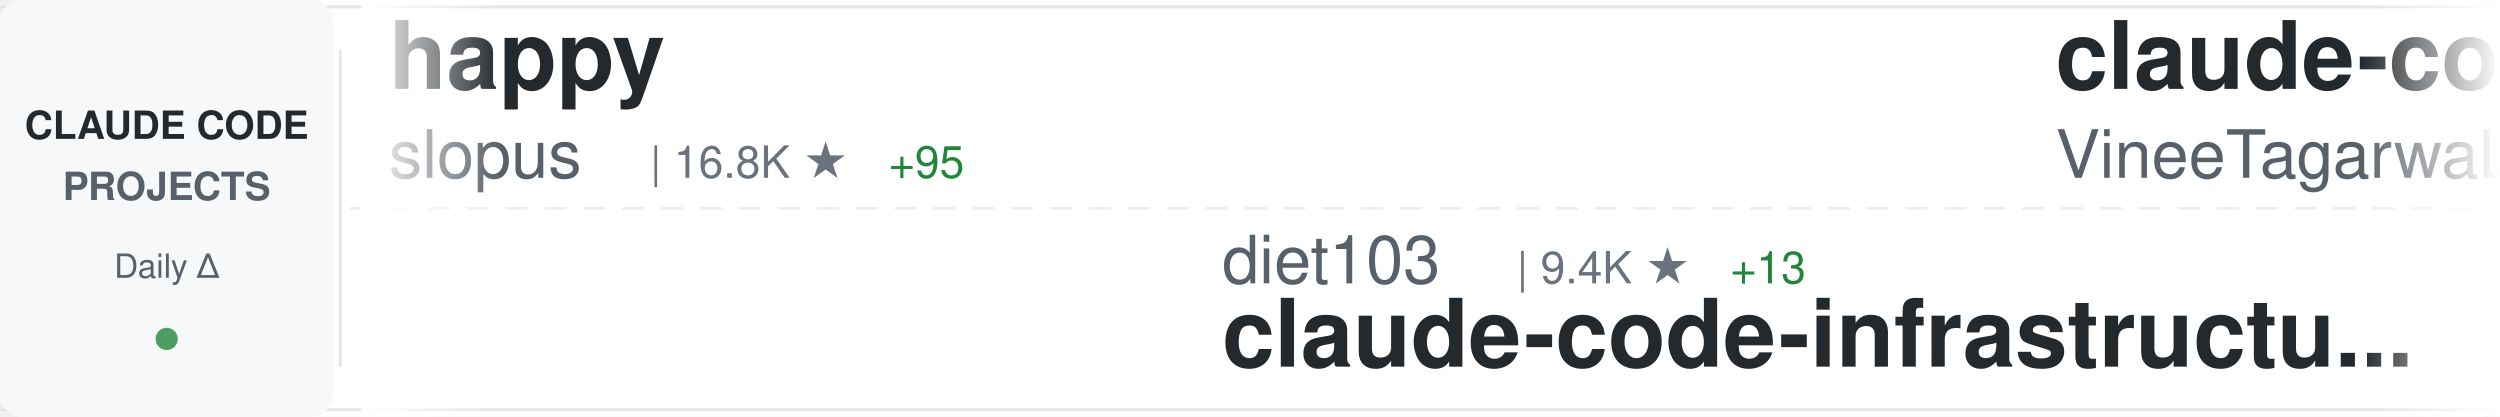
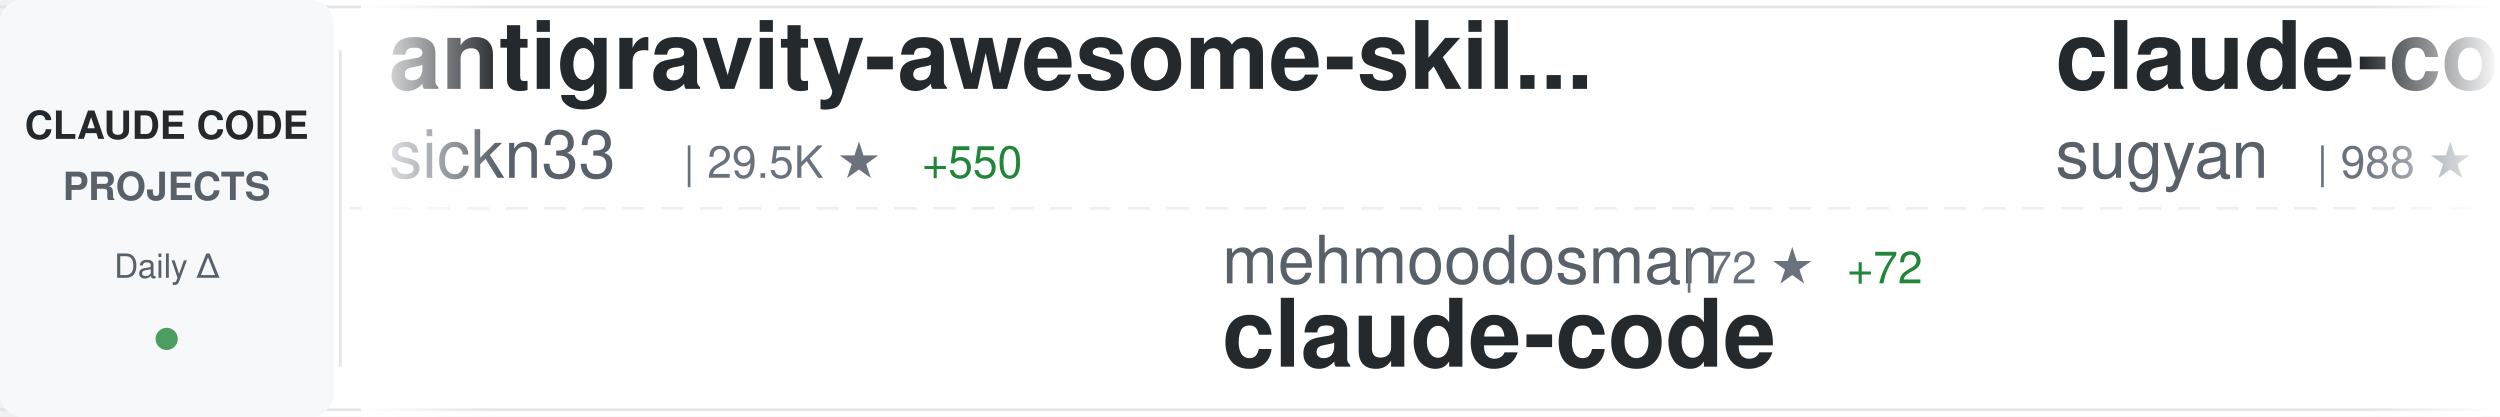
<svg xmlns="http://www.w3.org/2000/svg" width="900" height="150">
  <defs>
    <linearGradient id="awesomeLeftFade" x1="0%" y1="0%" x2="100%" y2="0%">
      <stop offset="0%" style="stop-color:#ffffff;stop-opacity:1" />
      <stop offset="100%" style="stop-color:#ffffff;stop-opacity:0" />
    </linearGradient>
    <linearGradient id="awesomeRightFade" x1="0%" y1="0%" x2="100%" y2="0%">
      <stop offset="0%" style="stop-color:#ffffff;stop-opacity:0" />
      <stop offset="100%" style="stop-color:#ffffff;stop-opacity:1" />
    </linearGradient>
  </defs>
  <rect width="900" height="150" fill="#ffffff" rx="8" />
  <rect x="0" y="2" width="900" height="1" fill="#e1e4e8" />
  <rect x="0" y="147" width="900" height="1" fill="#e1e4e8" />
  <line x1="0" y1="75" x2="900" y2="75" stroke="#e1e4e8" stroke-width="1" stroke-dasharray="8 6" opacity="0.6" />
  <rect x="0" y="0" width="120" height="150" fill="#f6f8fa" rx="8" />
  <text x="60" y="50" font-family="-apple-system, BlinkMacSystemFont, 'Segoe UI', Helvetica, Arial, sans-serif" font-size="14" font-weight="600" fill="#24292e" text-anchor="middle">CLAUDE CODE</text>
  <text x="60" y="72" font-family="-apple-system, BlinkMacSystemFont, 'Segoe UI', Helvetica, Arial, sans-serif" font-size="14" font-weight="600" fill="#586069" text-anchor="middle">PROJECTS</text>
  <text x="60" y="100" font-family="-apple-system, BlinkMacSystemFont, 'Segoe UI', Helvetica, Arial, sans-serif" font-size="12" font-weight="500" fill="#586069" text-anchor="middle">Daily Δ</text>
  <circle cx="60" cy="122" r="4" fill="#22863a" opacity="0.8" />
  <rect x="122" y="18" width="1" height="114" fill="#e1e4e8" />
  <clipPath id="awesomeTickerClip">
    <rect x="130" y="0" width="770" height="150" />
  </clipPath>
  <g clip-path="url(#awesomeTickerClip)">
    <g id="awesomeTickerItems">
      <animateTransform attributeName="transform" attributeType="XML" type="translate" from="0 0" to="-3000 0" dur="54s" repeatCount="indefinite" />
      <g transform="translate(0, 0)">
-         <text x="140" y="32" font-family="-apple-system, BlinkMacSystemFont, 'Segoe UI', Helvetica, Arial, sans-serif" font-size="34" font-weight="600" fill="#24292e">happy</text>
-         <text x="140" y="64" font-family="-apple-system, BlinkMacSystemFont, 'Segoe UI', Helvetica, Arial, sans-serif" font-size="24" font-weight="400" fill="#586069">slopus</text>
-         <text x="234" y="64" font-family="-apple-system, BlinkMacSystemFont, 'Segoe UI', Helvetica, Arial, sans-serif" font-size="16" font-weight="500" fill="#6a737d">| 16.8K ★</text>
-         <text x="320" y="64" font-family="-apple-system, BlinkMacSystemFont, 'Segoe UI', Helvetica, Arial, sans-serif" font-size="16" font-weight="500" fill="#22863a"> +95</text>
+         <text x="140" y="32" font-family="-apple-system, BlinkMacSystemFont, 'Segoe UI', Helvetica, Arial, sans-serif" font-size="34" font-weight="600" fill="#24292e">antigravity-awesome-skil...</text>
+         <text x="140" y="64" font-family="-apple-system, BlinkMacSystemFont, 'Segoe UI', Helvetica, Arial, sans-serif" font-size="24" font-weight="400" fill="#586069">sickn33</text>
+         <text x="246" y="64" font-family="-apple-system, BlinkMacSystemFont, 'Segoe UI', Helvetica, Arial, sans-serif" font-size="16" font-weight="500" fill="#6a737d">| 29.5K ★</text>
+         <text x="332" y="64" font-family="-apple-system, BlinkMacSystemFont, 'Segoe UI', Helvetica, Arial, sans-serif" font-size="16" font-weight="500" fill="#22863a"> +550</text>
      </g>
      <g transform="translate(300, 0)">
-         <text x="140" y="102" font-family="-apple-system, BlinkMacSystemFont, 'Segoe UI', Helvetica, Arial, sans-serif" font-size="24" font-weight="400" fill="#586069">diet103</text>
-         <text x="246" y="102" font-family="-apple-system, BlinkMacSystemFont, 'Segoe UI', Helvetica, Arial, sans-serif" font-size="16" font-weight="500" fill="#6a737d">| 9.4K ★</text>
-         <text x="323" y="102" font-family="-apple-system, BlinkMacSystemFont, 'Segoe UI', Helvetica, Arial, sans-serif" font-size="16" font-weight="500" fill="#22863a"> +13</text>
-         <text x="140" y="132" font-family="-apple-system, BlinkMacSystemFont, 'Segoe UI', Helvetica, Arial, sans-serif" font-size="34" font-weight="600" fill="#24292e">claude-code-infrastructu...</text>
+         <text x="140" y="102" font-family="-apple-system, BlinkMacSystemFont, 'Segoe UI', Helvetica, Arial, sans-serif" font-size="24" font-weight="400" fill="#586069">mehmoodosman</text>
+         <text x="306" y="102" font-family="-apple-system, BlinkMacSystemFont, 'Segoe UI', Helvetica, Arial, sans-serif" font-size="16" font-weight="500" fill="#6a737d">| 72 ★</text>
+         <text x="365" y="102" font-family="-apple-system, BlinkMacSystemFont, 'Segoe UI', Helvetica, Arial, sans-serif" font-size="16" font-weight="500" fill="#22863a"> +72</text>
+         <text x="140" y="132" font-family="-apple-system, BlinkMacSystemFont, 'Segoe UI', Helvetica, Arial, sans-serif" font-size="34" font-weight="600" fill="#24292e">claude-code</text>
      </g>
      <g transform="translate(600, 0)">
-         <text x="140" y="32" font-family="-apple-system, BlinkMacSystemFont, 'Segoe UI', Helvetica, Arial, sans-serif" font-size="34" font-weight="600" fill="#24292e">claude-code</text>
-         <text x="140" y="64" font-family="-apple-system, BlinkMacSystemFont, 'Segoe UI', Helvetica, Arial, sans-serif" font-size="24" font-weight="400" fill="#586069">VineeTagarwaL-code</text>
-         <text x="378" y="64" font-family="-apple-system, BlinkMacSystemFont, 'Segoe UI', Helvetica, Arial, sans-serif" font-size="16" font-weight="500" fill="#6a737d">| 126 ★</text>
-         <text x="446" y="64" font-family="-apple-system, BlinkMacSystemFont, 'Segoe UI', Helvetica, Arial, sans-serif" font-size="16" font-weight="500" fill="#22863a"> +126</text>
+         <text x="140" y="32" font-family="-apple-system, BlinkMacSystemFont, 'Segoe UI', Helvetica, Arial, sans-serif" font-size="34" font-weight="600" fill="#24292e">claude-code-webui</text>
+         <text x="140" y="64" font-family="-apple-system, BlinkMacSystemFont, 'Segoe UI', Helvetica, Arial, sans-serif" font-size="24" font-weight="400" fill="#586069">sugyan</text>
+         <text x="234" y="64" font-family="-apple-system, BlinkMacSystemFont, 'Segoe UI', Helvetica, Arial, sans-serif" font-size="16" font-weight="500" fill="#6a737d">| 988 ★</text>
+         <text x="302" y="64" font-family="-apple-system, BlinkMacSystemFont, 'Segoe UI', Helvetica, Arial, sans-serif" font-size="16" font-weight="500" fill="#22863a"> +2</text>
      </g>
      <g transform="translate(900, 0)">
-         <text x="140" y="102" font-family="-apple-system, BlinkMacSystemFont, 'Segoe UI', Helvetica, Arial, sans-serif" font-size="24" font-weight="400" fill="#586069">pedrohcgs</text>
-         <text x="270" y="102" font-family="-apple-system, BlinkMacSystemFont, 'Segoe UI', Helvetica, Arial, sans-serif" font-size="16" font-weight="500" fill="#6a737d">| 812 ★</text>
-         <text x="338" y="102" font-family="-apple-system, BlinkMacSystemFont, 'Segoe UI', Helvetica, Arial, sans-serif" font-size="16" font-weight="500" fill="#22863a"> +11</text>
-         <text x="140" y="132" font-family="-apple-system, BlinkMacSystemFont, 'Segoe UI', Helvetica, Arial, sans-serif" font-size="34" font-weight="600" fill="#24292e">claude-code-my-workflow</text>
+         <text x="140" y="102" font-family="-apple-system, BlinkMacSystemFont, 'Segoe UI', Helvetica, Arial, sans-serif" font-size="24" font-weight="400" fill="#586069">zebbern</text>
+         <text x="246" y="102" font-family="-apple-system, BlinkMacSystemFont, 'Segoe UI', Helvetica, Arial, sans-serif" font-size="16" font-weight="500" fill="#6a737d">| 3.8K ★</text>
+         <text x="323" y="102" font-family="-apple-system, BlinkMacSystemFont, 'Segoe UI', Helvetica, Arial, sans-serif" font-size="16" font-weight="500" fill="#22863a"> +17</text>
+         <text x="140" y="132" font-family="-apple-system, BlinkMacSystemFont, 'Segoe UI', Helvetica, Arial, sans-serif" font-size="34" font-weight="600" fill="#24292e">claude-code-guide</text>
      </g>
      <g transform="translate(1200, 0)">
-         <text x="140" y="32" font-family="-apple-system, BlinkMacSystemFont, 'Segoe UI', Helvetica, Arial, sans-serif" font-size="34" font-weight="600" fill="#24292e">claude-code-guide</text>
-         <text x="140" y="64" font-family="-apple-system, BlinkMacSystemFont, 'Segoe UI', Helvetica, Arial, sans-serif" font-size="24" font-weight="400" fill="#586069">Cranot</text>
-         <text x="234" y="64" font-family="-apple-system, BlinkMacSystemFont, 'Segoe UI', Helvetica, Arial, sans-serif" font-size="16" font-weight="500" fill="#6a737d">| 2.5K ★</text>
-         <text x="311" y="64" font-family="-apple-system, BlinkMacSystemFont, 'Segoe UI', Helvetica, Arial, sans-serif" font-size="16" font-weight="500" fill="#22863a"> +4</text>
+         <text x="140" y="32" font-family="-apple-system, BlinkMacSystemFont, 'Segoe UI', Helvetica, Arial, sans-serif" font-size="34" font-weight="600" fill="#24292e">Claude-code</text>
+         <text x="140" y="64" font-family="-apple-system, BlinkMacSystemFont, 'Segoe UI', Helvetica, Arial, sans-serif" font-size="24" font-weight="400" fill="#586069">zstmfhy</text>
+         <text x="246" y="64" font-family="-apple-system, BlinkMacSystemFont, 'Segoe UI', Helvetica, Arial, sans-serif" font-size="16" font-weight="500" fill="#6a737d">| 119 ★</text>
+         <text x="314" y="64" font-family="-apple-system, BlinkMacSystemFont, 'Segoe UI', Helvetica, Arial, sans-serif" font-size="16" font-weight="500" fill="#22863a"> +119</text>
      </g>
      <g transform="translate(1500, 0)">
-         <text x="140" y="102" font-family="-apple-system, BlinkMacSystemFont, 'Segoe UI', Helvetica, Arial, sans-serif" font-size="24" font-weight="400" fill="#586069">disler</text>
-         <text x="234" y="102" font-family="-apple-system, BlinkMacSystemFont, 'Segoe UI', Helvetica, Arial, sans-serif" font-size="16" font-weight="500" fill="#6a737d">| 1.3K ★</text>
-         <text x="311" y="102" font-family="-apple-system, BlinkMacSystemFont, 'Segoe UI', Helvetica, Arial, sans-serif" font-size="16" font-weight="500" fill="#22863a"> +3</text>
-         <text x="140" y="132" font-family="-apple-system, BlinkMacSystemFont, 'Segoe UI', Helvetica, Arial, sans-serif" font-size="34" font-weight="600" fill="#24292e">claude-code-hooks-multi-...</text>
+         <text x="140" y="102" font-family="-apple-system, BlinkMacSystemFont, 'Segoe UI', Helvetica, Arial, sans-serif" font-size="24" font-weight="400" fill="#586069">Piebald-AI</text>
+         <text x="282" y="102" font-family="-apple-system, BlinkMacSystemFont, 'Segoe UI', Helvetica, Arial, sans-serif" font-size="16" font-weight="500" fill="#6a737d">| 7.6K ★</text>
+         <text x="359" y="102" font-family="-apple-system, BlinkMacSystemFont, 'Segoe UI', Helvetica, Arial, sans-serif" font-size="16" font-weight="500" fill="#22863a"> +504</text>
+         <text x="140" y="132" font-family="-apple-system, BlinkMacSystemFont, 'Segoe UI', Helvetica, Arial, sans-serif" font-size="34" font-weight="600" fill="#24292e">claude-code-system-promp...</text>
      </g>
      <g transform="translate(1800, 0)">
-         <text x="140" y="32" font-family="-apple-system, BlinkMacSystemFont, 'Segoe UI', Helvetica, Arial, sans-serif" font-size="34" font-weight="600" fill="#24292e">edmunds-claude-code</text>
-         <text x="140" y="64" font-family="-apple-system, BlinkMacSystemFont, 'Segoe UI', Helvetica, Arial, sans-serif" font-size="24" font-weight="400" fill="#586069">edmund-io</text>
-         <text x="270" y="64" font-family="-apple-system, BlinkMacSystemFont, 'Segoe UI', Helvetica, Arial, sans-serif" font-size="16" font-weight="500" fill="#6a737d">| 1.4K ★</text>
-         <text x="347" y="64" font-family="-apple-system, BlinkMacSystemFont, 'Segoe UI', Helvetica, Arial, sans-serif" font-size="16" font-weight="500" fill="#22863a"> +4</text>
+         <text x="140" y="32" font-family="-apple-system, BlinkMacSystemFont, 'Segoe UI', Helvetica, Arial, sans-serif" font-size="34" font-weight="600" fill="#24292e">skills</text>
+         <text x="140" y="64" font-family="-apple-system, BlinkMacSystemFont, 'Segoe UI', Helvetica, Arial, sans-serif" font-size="24" font-weight="400" fill="#586069">anthropics</text>
+         <text x="282" y="64" font-family="-apple-system, BlinkMacSystemFont, 'Segoe UI', Helvetica, Arial, sans-serif" font-size="16" font-weight="500" fill="#6a737d">| 107.7K ★</text>
+         <text x="377" y="64" font-family="-apple-system, BlinkMacSystemFont, 'Segoe UI', Helvetica, Arial, sans-serif" font-size="16" font-weight="500" fill="#22863a"> +944</text>
      </g>
      <g transform="translate(2100, 0)">
-         <text x="140" y="102" font-family="-apple-system, BlinkMacSystemFont, 'Segoe UI', Helvetica, Arial, sans-serif" font-size="24" font-weight="400" fill="#586069">davila7</text>
-         <text x="246" y="102" font-family="-apple-system, BlinkMacSystemFont, 'Segoe UI', Helvetica, Arial, sans-serif" font-size="16" font-weight="500" fill="#6a737d">| 23.9K ★</text>
-         <text x="332" y="102" font-family="-apple-system, BlinkMacSystemFont, 'Segoe UI', Helvetica, Arial, sans-serif" font-size="16" font-weight="500" fill="#22863a"> +87</text>
-         <text x="140" y="132" font-family="-apple-system, BlinkMacSystemFont, 'Segoe UI', Helvetica, Arial, sans-serif" font-size="34" font-weight="600" fill="#24292e">claude-code-templates</text>
+         <text x="140" y="102" font-family="-apple-system, BlinkMacSystemFont, 'Segoe UI', Helvetica, Arial, sans-serif" font-size="24" font-weight="400" fill="#586069">lst97</text>
+         <text x="222" y="102" font-family="-apple-system, BlinkMacSystemFont, 'Segoe UI', Helvetica, Arial, sans-serif" font-size="16" font-weight="500" fill="#6a737d">| 1.5K ★</text>
+         <text x="299" y="102" font-family="-apple-system, BlinkMacSystemFont, 'Segoe UI', Helvetica, Arial, sans-serif" font-size="16" font-weight="500" fill="#22863a"> +6</text>
+         <text x="140" y="132" font-family="-apple-system, BlinkMacSystemFont, 'Segoe UI', Helvetica, Arial, sans-serif" font-size="34" font-weight="600" fill="#24292e">claude-code-sub-agents</text>
      </g>
      <g transform="translate(2400, 0)">
-         <text x="140" y="32" font-family="-apple-system, BlinkMacSystemFont, 'Segoe UI', Helvetica, Arial, sans-serif" font-size="34" font-weight="600" fill="#24292e">claudecodeui</text>
-         <text x="140" y="64" font-family="-apple-system, BlinkMacSystemFont, 'Segoe UI', Helvetica, Arial, sans-serif" font-size="24" font-weight="400" fill="#586069">siteboon</text>
-         <text x="258" y="64" font-family="-apple-system, BlinkMacSystemFont, 'Segoe UI', Helvetica, Arial, sans-serif" font-size="16" font-weight="500" fill="#6a737d">| 9.2K ★</text>
-         <text x="335" y="64" font-family="-apple-system, BlinkMacSystemFont, 'Segoe UI', Helvetica, Arial, sans-serif" font-size="16" font-weight="500" fill="#22863a"> +48</text>
+         <text x="140" y="32" font-family="-apple-system, BlinkMacSystemFont, 'Segoe UI', Helvetica, Arial, sans-serif" font-size="34" font-weight="600" fill="#24292e">claude-code-my-workflow</text>
+         <text x="140" y="64" font-family="-apple-system, BlinkMacSystemFont, 'Segoe UI', Helvetica, Arial, sans-serif" font-size="24" font-weight="400" fill="#586069">pedrohcgs</text>
+         <text x="270" y="64" font-family="-apple-system, BlinkMacSystemFont, 'Segoe UI', Helvetica, Arial, sans-serif" font-size="16" font-weight="500" fill="#6a737d">| 814 ★</text>
+         <text x="338" y="64" font-family="-apple-system, BlinkMacSystemFont, 'Segoe UI', Helvetica, Arial, sans-serif" font-size="16" font-weight="500" fill="#22863a"> +12</text>
      </g>
      <g transform="translate(2700, 0)">
-         <text x="140" y="102" font-family="-apple-system, BlinkMacSystemFont, 'Segoe UI', Helvetica, Arial, sans-serif" font-size="24" font-weight="400" fill="#586069">qwibitai</text>
-         <text x="258" y="102" font-family="-apple-system, BlinkMacSystemFont, 'Segoe UI', Helvetica, Arial, sans-serif" font-size="16" font-weight="500" fill="#6a737d">| 26.1K ★</text>
-         <text x="344" y="102" font-family="-apple-system, BlinkMacSystemFont, 'Segoe UI', Helvetica, Arial, sans-serif" font-size="16" font-weight="500" fill="#22863a"> +115</text>
-         <text x="140" y="132" font-family="-apple-system, BlinkMacSystemFont, 'Segoe UI', Helvetica, Arial, sans-serif" font-size="34" font-weight="600" fill="#24292e">nanoclaw</text>
+         <text x="140" y="102" font-family="-apple-system, BlinkMacSystemFont, 'Segoe UI', Helvetica, Arial, sans-serif" font-size="24" font-weight="400" fill="#586069">Alishahryar1</text>
+         <text x="306" y="102" font-family="-apple-system, BlinkMacSystemFont, 'Segoe UI', Helvetica, Arial, sans-serif" font-size="16" font-weight="500" fill="#6a737d">| 1.3K ★</text>
+         <text x="383" y="102" font-family="-apple-system, BlinkMacSystemFont, 'Segoe UI', Helvetica, Arial, sans-serif" font-size="16" font-weight="500" fill="#22863a"> +35</text>
+         <text x="140" y="132" font-family="-apple-system, BlinkMacSystemFont, 'Segoe UI', Helvetica, Arial, sans-serif" font-size="34" font-weight="600" fill="#24292e">free-claude-code</text>
      </g>
      <g transform="translate(3000, 0)">
-         <text x="140" y="32" font-family="-apple-system, BlinkMacSystemFont, 'Segoe UI', Helvetica, Arial, sans-serif" font-size="34" font-weight="600" fill="#24292e">happy</text>
-         <text x="140" y="64" font-family="-apple-system, BlinkMacSystemFont, 'Segoe UI', Helvetica, Arial, sans-serif" font-size="24" font-weight="400" fill="#586069">slopus</text>
-         <text x="234" y="64" font-family="-apple-system, BlinkMacSystemFont, 'Segoe UI', Helvetica, Arial, sans-serif" font-size="16" font-weight="500" fill="#6a737d">| 16.8K ★</text>
-         <text x="320" y="64" font-family="-apple-system, BlinkMacSystemFont, 'Segoe UI', Helvetica, Arial, sans-serif" font-size="16" font-weight="500" fill="#22863a"> +95</text>
+         <text x="140" y="32" font-family="-apple-system, BlinkMacSystemFont, 'Segoe UI', Helvetica, Arial, sans-serif" font-size="34" font-weight="600" fill="#24292e">antigravity-awesome-skil...</text>
+         <text x="140" y="64" font-family="-apple-system, BlinkMacSystemFont, 'Segoe UI', Helvetica, Arial, sans-serif" font-size="24" font-weight="400" fill="#586069">sickn33</text>
+         <text x="246" y="64" font-family="-apple-system, BlinkMacSystemFont, 'Segoe UI', Helvetica, Arial, sans-serif" font-size="16" font-weight="500" fill="#6a737d">| 29.5K ★</text>
+         <text x="332" y="64" font-family="-apple-system, BlinkMacSystemFont, 'Segoe UI', Helvetica, Arial, sans-serif" font-size="16" font-weight="500" fill="#22863a"> +550</text>
      </g>
      <g transform="translate(3300, 0)">
-         <text x="140" y="102" font-family="-apple-system, BlinkMacSystemFont, 'Segoe UI', Helvetica, Arial, sans-serif" font-size="24" font-weight="400" fill="#586069">diet103</text>
-         <text x="246" y="102" font-family="-apple-system, BlinkMacSystemFont, 'Segoe UI', Helvetica, Arial, sans-serif" font-size="16" font-weight="500" fill="#6a737d">| 9.4K ★</text>
-         <text x="323" y="102" font-family="-apple-system, BlinkMacSystemFont, 'Segoe UI', Helvetica, Arial, sans-serif" font-size="16" font-weight="500" fill="#22863a"> +13</text>
-         <text x="140" y="132" font-family="-apple-system, BlinkMacSystemFont, 'Segoe UI', Helvetica, Arial, sans-serif" font-size="34" font-weight="600" fill="#24292e">claude-code-infrastructu...</text>
+         <text x="140" y="102" font-family="-apple-system, BlinkMacSystemFont, 'Segoe UI', Helvetica, Arial, sans-serif" font-size="24" font-weight="400" fill="#586069">mehmoodosman</text>
+         <text x="306" y="102" font-family="-apple-system, BlinkMacSystemFont, 'Segoe UI', Helvetica, Arial, sans-serif" font-size="16" font-weight="500" fill="#6a737d">| 72 ★</text>
+         <text x="365" y="102" font-family="-apple-system, BlinkMacSystemFont, 'Segoe UI', Helvetica, Arial, sans-serif" font-size="16" font-weight="500" fill="#22863a"> +72</text>
+         <text x="140" y="132" font-family="-apple-system, BlinkMacSystemFont, 'Segoe UI', Helvetica, Arial, sans-serif" font-size="34" font-weight="600" fill="#24292e">claude-code</text>
      </g>
      <g transform="translate(3600, 0)">
-         <text x="140" y="32" font-family="-apple-system, BlinkMacSystemFont, 'Segoe UI', Helvetica, Arial, sans-serif" font-size="34" font-weight="600" fill="#24292e">claude-code</text>
-         <text x="140" y="64" font-family="-apple-system, BlinkMacSystemFont, 'Segoe UI', Helvetica, Arial, sans-serif" font-size="24" font-weight="400" fill="#586069">VineeTagarwaL-code</text>
-         <text x="378" y="64" font-family="-apple-system, BlinkMacSystemFont, 'Segoe UI', Helvetica, Arial, sans-serif" font-size="16" font-weight="500" fill="#6a737d">| 126 ★</text>
-         <text x="446" y="64" font-family="-apple-system, BlinkMacSystemFont, 'Segoe UI', Helvetica, Arial, sans-serif" font-size="16" font-weight="500" fill="#22863a"> +126</text>
+         <text x="140" y="32" font-family="-apple-system, BlinkMacSystemFont, 'Segoe UI', Helvetica, Arial, sans-serif" font-size="34" font-weight="600" fill="#24292e">claude-code-webui</text>
+         <text x="140" y="64" font-family="-apple-system, BlinkMacSystemFont, 'Segoe UI', Helvetica, Arial, sans-serif" font-size="24" font-weight="400" fill="#586069">sugyan</text>
+         <text x="234" y="64" font-family="-apple-system, BlinkMacSystemFont, 'Segoe UI', Helvetica, Arial, sans-serif" font-size="16" font-weight="500" fill="#6a737d">| 988 ★</text>
+         <text x="302" y="64" font-family="-apple-system, BlinkMacSystemFont, 'Segoe UI', Helvetica, Arial, sans-serif" font-size="16" font-weight="500" fill="#22863a"> +2</text>
      </g>
      <g transform="translate(3900, 0)">
-         <text x="140" y="102" font-family="-apple-system, BlinkMacSystemFont, 'Segoe UI', Helvetica, Arial, sans-serif" font-size="24" font-weight="400" fill="#586069">pedrohcgs</text>
-         <text x="270" y="102" font-family="-apple-system, BlinkMacSystemFont, 'Segoe UI', Helvetica, Arial, sans-serif" font-size="16" font-weight="500" fill="#6a737d">| 812 ★</text>
-         <text x="338" y="102" font-family="-apple-system, BlinkMacSystemFont, 'Segoe UI', Helvetica, Arial, sans-serif" font-size="16" font-weight="500" fill="#22863a"> +11</text>
-         <text x="140" y="132" font-family="-apple-system, BlinkMacSystemFont, 'Segoe UI', Helvetica, Arial, sans-serif" font-size="34" font-weight="600" fill="#24292e">claude-code-my-workflow</text>
+         <text x="140" y="102" font-family="-apple-system, BlinkMacSystemFont, 'Segoe UI', Helvetica, Arial, sans-serif" font-size="24" font-weight="400" fill="#586069">zebbern</text>
+         <text x="246" y="102" font-family="-apple-system, BlinkMacSystemFont, 'Segoe UI', Helvetica, Arial, sans-serif" font-size="16" font-weight="500" fill="#6a737d">| 3.8K ★</text>
+         <text x="323" y="102" font-family="-apple-system, BlinkMacSystemFont, 'Segoe UI', Helvetica, Arial, sans-serif" font-size="16" font-weight="500" fill="#22863a"> +17</text>
+         <text x="140" y="132" font-family="-apple-system, BlinkMacSystemFont, 'Segoe UI', Helvetica, Arial, sans-serif" font-size="34" font-weight="600" fill="#24292e">claude-code-guide</text>
      </g>
    </g>
  </g>
  <rect x="130" y="0" width="50" height="150" fill="url(#awesomeLeftFade)" />
  <rect x="850" y="0" width="50" height="150" fill="url(#awesomeRightFade)" />
</svg>
